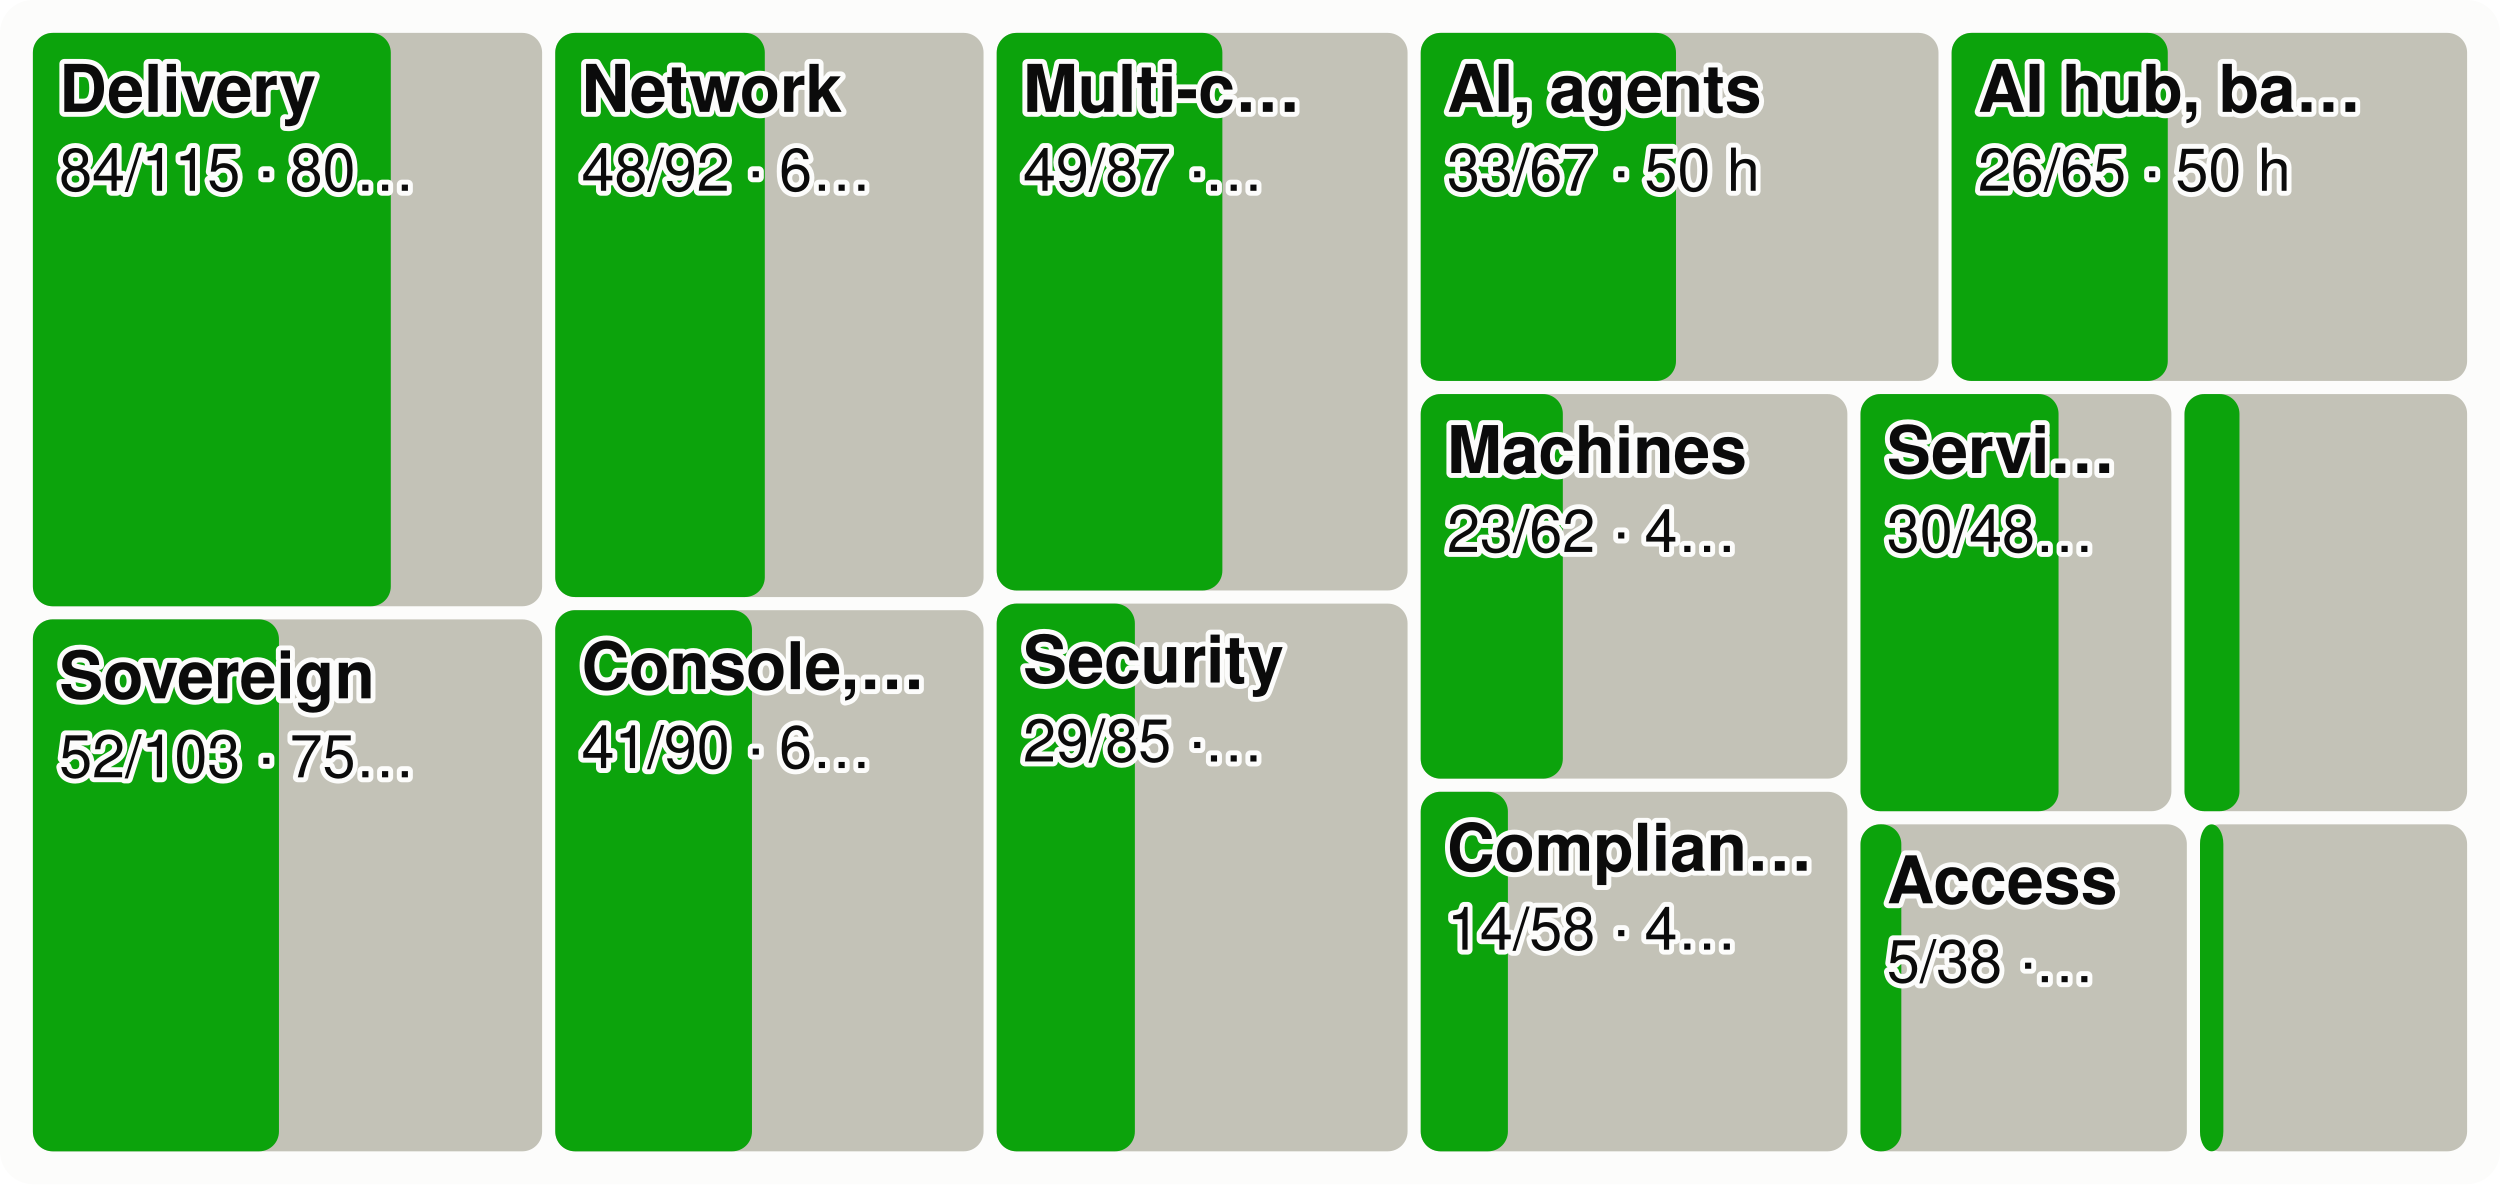
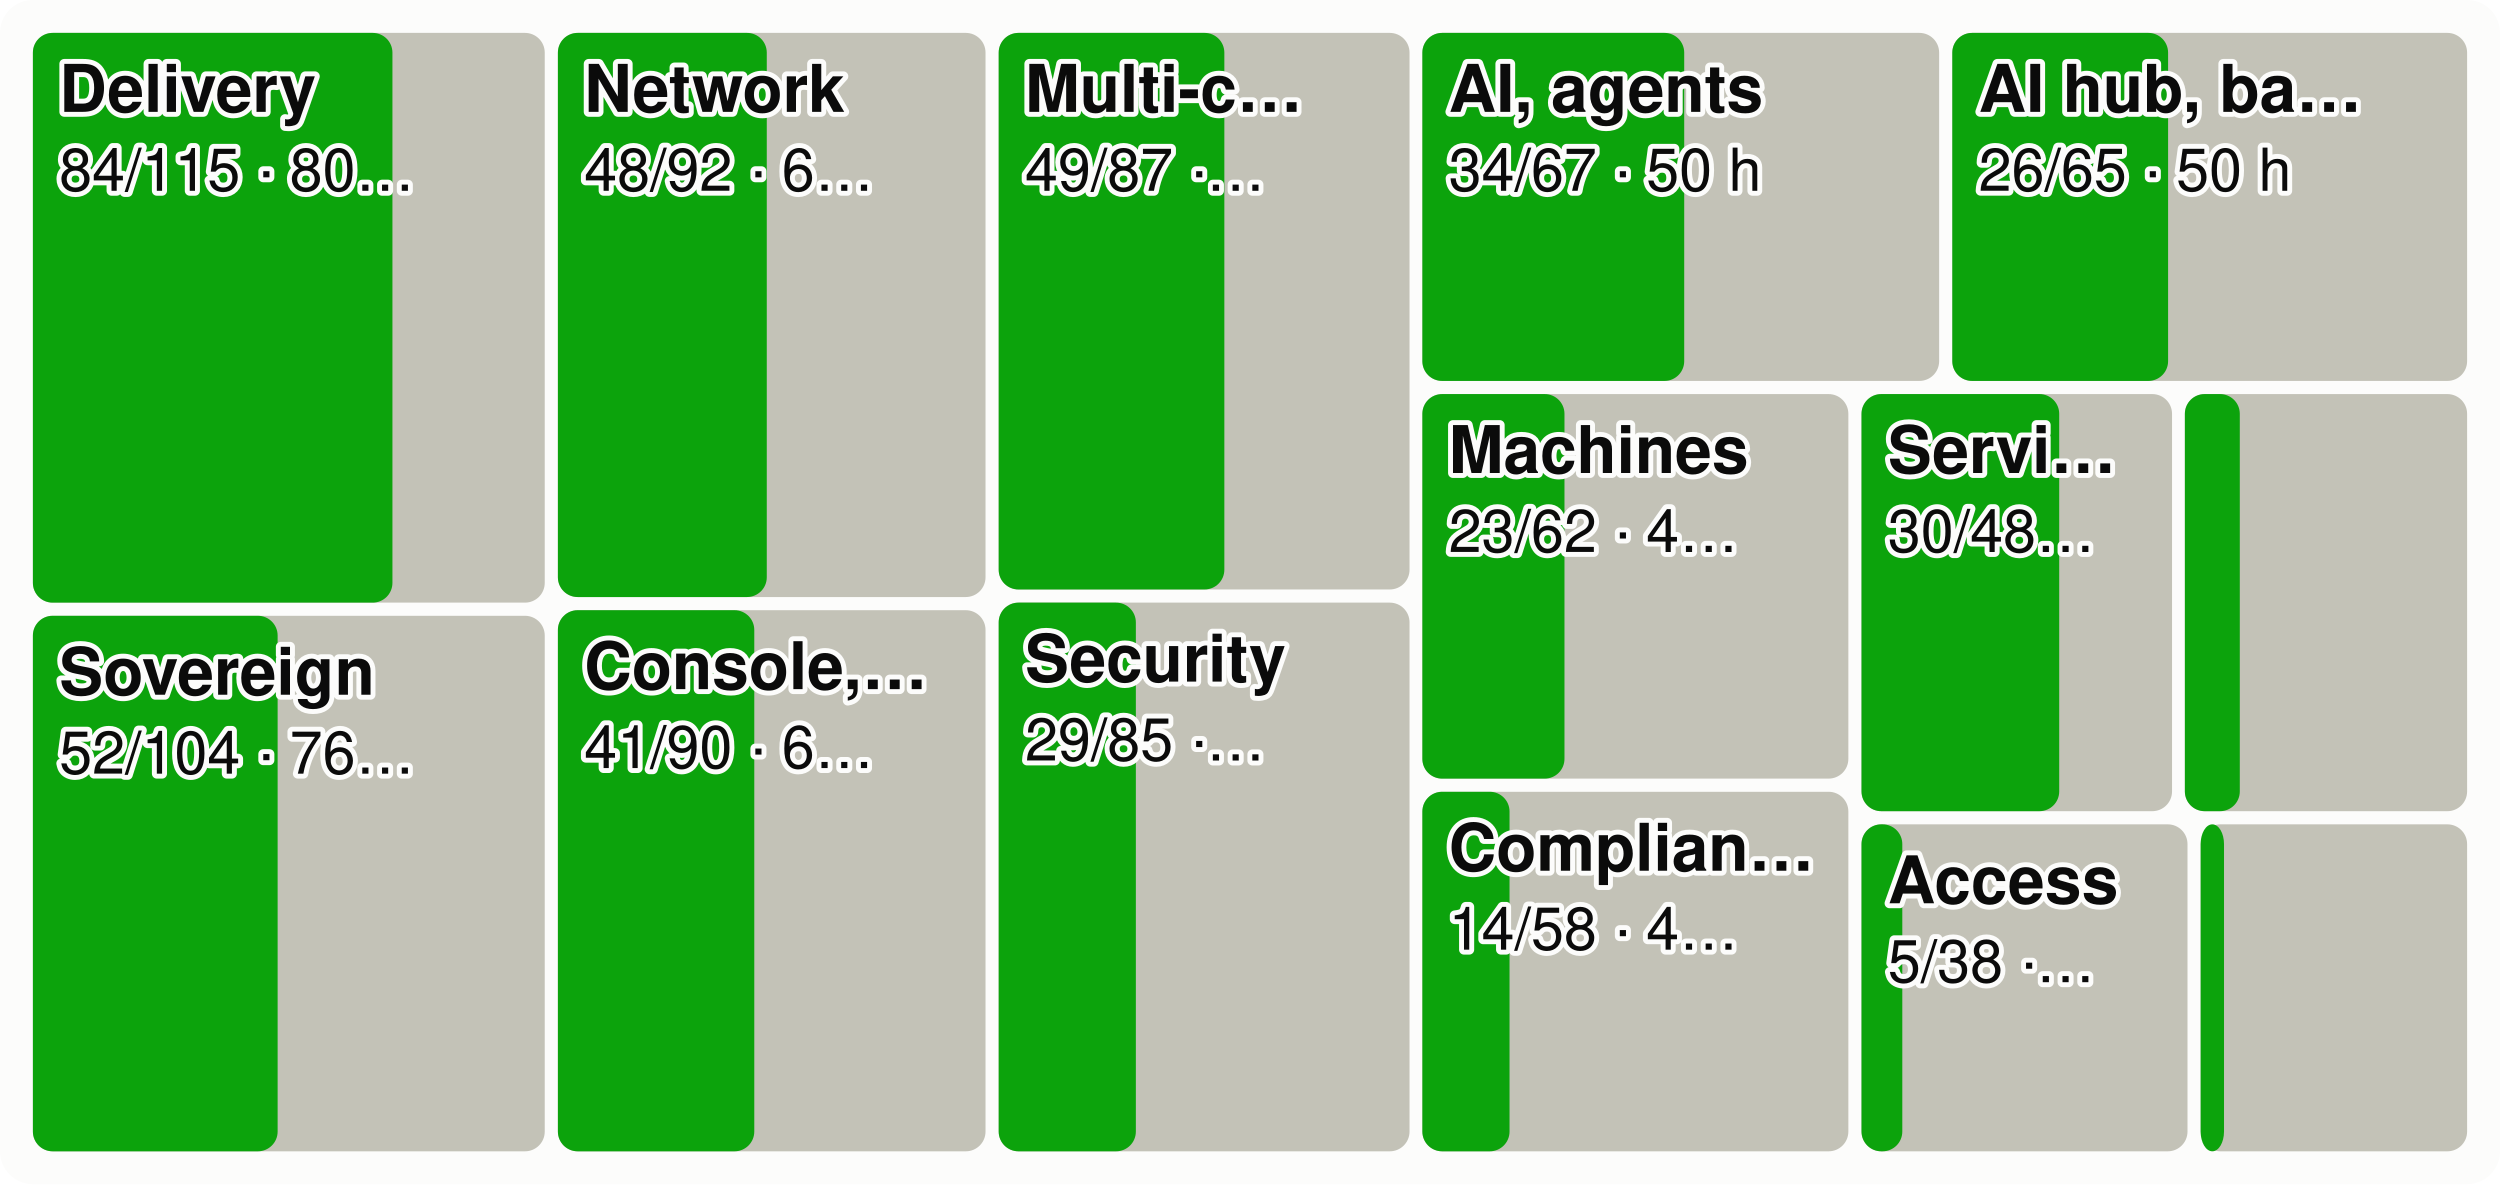
<svg xmlns="http://www.w3.org/2000/svg" viewBox="0 0 760 360" width="760" height="360" font-family="system-ui,-apple-system,Segoe UI,Helvetica,Arial,sans-serif" font-size="18" role="img" aria-label="Every product area as a tile sized by effort, the merged share in green">
  <style>.h{paint-order:stroke;stroke:#fcfcfb;stroke-width:3px;stroke-linejoin:round}.rg{stroke:#fcfcfb}@media (prefers-color-scheme: dark){.bg{fill:#1a1a19}.t1{fill:#f0efec}.t2{fill:#c3c2b7}.gr{stroke:#2c2c2a}.ax{stroke:#383835}.ld{stroke:#383835}.br{stroke:#c3c2b7}.m{stroke:#3987e5}.dp{stroke:#d95926}.v{stroke:#199e70}.i2{stroke:#c3c2b7}.i1{stroke:#f0efec}.f1{fill:#3987e5}.f2{fill:#d95926}.f3{fill:#199e70}.f4{fill:#c98500}.ev{fill:#c3c2b7}.inv{fill:#1a1a19}.done{fill:#cde2fb}.todo{fill:#52514e}.tile{fill:#262624}.h,.rg{stroke:#1a1a19}}</style>
  <rect width="760" height="360" rx="10" class="bg" fill="#fcfcfb" />
-   <rect x="10.0" y="10.0" width="154.8" height="174.3" rx="6" class="todo" fill="#c3c2b7" />
-   <rect x="10.0" y="10.0" width="108.8" height="174.3" rx="6" class="gain" fill="#0ca30c" />
+   <rect x="10.0" y="10.0" width="155.6" height="173.2" rx="6" class="todo" fill="#c3c2b7" />
+   <rect x="10.0" y="10.0" width="109.3" height="173.2" rx="6" class="gain" fill="#0ca30c" />
  <text x="18.0" y="34.0" class="t1 h" fill="#0b0b0b" font-size="20" font-weight="600">Delivery</text>
  <text x="18.0" y="58.0" class="t1 h" fill="#0b0b0b" font-size="18">84/115 · 80…</text>
-   <rect x="10.0" y="188.3" width="154.8" height="161.7" rx="6" class="todo" fill="#c3c2b7" />
-   <rect x="10.0" y="188.3" width="74.8" height="161.7" rx="6" class="gain" fill="#0ca30c" />
-   <text x="18.0" y="212.3" class="t1 h" fill="#0b0b0b" font-size="20" font-weight="600">Sovereign</text>
-   <text x="18.0" y="236.3" class="t1 h" fill="#0b0b0b" font-size="18">52/103 · 75…</text>
-   <rect x="168.8" y="10.0" width="130.2" height="171.5" rx="6" class="todo" fill="#c3c2b7" />
-   <rect x="168.8" y="10.0" width="63.7" height="171.5" rx="6" class="gain" fill="#0ca30c" />
-   <text x="176.8" y="34.0" class="t1 h" fill="#0b0b0b" font-size="20" font-weight="600">Network</text>
-   <text x="176.8" y="58.0" class="t1 h" fill="#0b0b0b" font-size="18">48/92 · 6…</text>
-   <rect x="168.8" y="185.5" width="130.2" height="164.5" rx="6" class="todo" fill="#c3c2b7" />
-   <rect x="168.8" y="185.5" width="59.8" height="164.5" rx="6" class="gain" fill="#0ca30c" />
-   <text x="176.8" y="209.5" class="t1 h" fill="#0b0b0b" font-size="20" font-weight="600">Console,…</text>
-   <text x="176.8" y="233.5" class="t1 h" fill="#0b0b0b" font-size="18">41/90 · 6…</text>
-   <rect x="303.0" y="10.0" width="124.9" height="169.5" rx="6" class="todo" fill="#c3c2b7" />
-   <rect x="303.0" y="10.0" width="68.6" height="169.5" rx="6" class="gain" fill="#0ca30c" />
-   <text x="311.0" y="34.0" class="t1 h" fill="#0b0b0b" font-size="20" font-weight="600">Multi-c…</text>
-   <text x="311.0" y="58.0" class="t1 h" fill="#0b0b0b" font-size="18">49/87 ·…</text>
-   <rect x="303.0" y="183.5" width="124.9" height="166.5" rx="6" class="todo" fill="#c3c2b7" />
-   <rect x="303.0" y="183.5" width="42.0" height="166.5" rx="6" class="gain" fill="#0ca30c" />
-   <text x="311.0" y="207.5" class="t1 h" fill="#0b0b0b" font-size="20" font-weight="600">Security</text>
-   <text x="311.0" y="231.5" class="t1 h" fill="#0b0b0b" font-size="18">29/85 ·…</text>
-   <rect x="431.9" y="10.0" width="157.4" height="105.8" rx="6" class="todo" fill="#c3c2b7" />
-   <rect x="431.9" y="10.0" width="77.6" height="105.8" rx="6" class="gain" fill="#0ca30c" />
-   <text x="439.9" y="34.0" class="t1 h" fill="#0b0b0b" font-size="20" font-weight="600">AI, agents</text>
-   <text x="439.9" y="58.0" class="t1 h" fill="#0b0b0b" font-size="18">33/67 · 50 h</text>
-   <rect x="593.3" y="10.0" width="156.7" height="105.8" rx="6" class="todo" fill="#c3c2b7" />
-   <rect x="593.3" y="10.0" width="65.7" height="105.8" rx="6" class="gain" fill="#0ca30c" />
-   <text x="601.3" y="34.0" class="t1 h" fill="#0b0b0b" font-size="20" font-weight="600">AI hub, ba…</text>
-   <text x="601.3" y="58.0" class="t1 h" fill="#0b0b0b" font-size="18">26/65 · 50 h</text>
-   <rect x="431.9" y="119.8" width="129.7" height="116.9" rx="6" class="todo" fill="#c3c2b7" />
-   <rect x="431.9" y="119.8" width="43.2" height="116.9" rx="6" class="gain" fill="#0ca30c" />
-   <text x="439.9" y="143.8" class="t1 h" fill="#0b0b0b" font-size="20" font-weight="600">Machines</text>
-   <text x="439.9" y="167.8" class="t1 h" fill="#0b0b0b" font-size="18">23/62 · 4…</text>
-   <rect x="431.9" y="240.7" width="129.7" height="109.3" rx="6" class="todo" fill="#c3c2b7" />
-   <rect x="431.9" y="240.7" width="26.5" height="109.3" rx="6" class="gain" fill="#0ca30c" />
-   <text x="439.9" y="264.7" class="t1 h" fill="#0b0b0b" font-size="20" font-weight="600">Complian…</text>
-   <text x="439.9" y="288.7" class="t1 h" fill="#0b0b0b" font-size="18">14/58 · 4…</text>
-   <rect x="565.6" y="119.8" width="94.5" height="126.8" rx="6" class="todo" fill="#c3c2b7" />
-   <rect x="565.6" y="119.8" width="60.2" height="126.8" rx="6" class="gain" fill="#0ca30c" />
-   <text x="573.6" y="143.8" class="t1 h" fill="#0b0b0b" font-size="20" font-weight="600">Servi…</text>
-   <text x="573.6" y="167.8" class="t1 h" fill="#0b0b0b" font-size="18">30/48…</text>
-   <rect x="664.1" y="119.8" width="85.9" height="126.8" rx="6" class="todo" fill="#c3c2b7" />
-   <rect x="664.1" y="119.8" width="16.7" height="126.8" rx="6" class="gain" fill="#0ca30c" />
-   <rect x="565.6" y="250.6" width="99.2" height="99.4" rx="6" class="todo" fill="#c3c2b7" />
-   <rect x="565.6" y="250.6" width="12.4" height="99.4" rx="6" class="gain" fill="#0ca30c" />
-   <text x="573.6" y="274.6" class="t1 h" fill="#0b0b0b" font-size="20" font-weight="600">Access</text>
-   <text x="573.6" y="298.6" class="t1 h" fill="#0b0b0b" font-size="18">5/38 ·…</text>
-   <rect x="668.8" y="250.6" width="81.2" height="99.4" rx="6" class="todo" fill="#c3c2b7" />
-   <rect x="668.8" y="250.6" width="7.1" height="99.4" rx="6" class="gain" fill="#0ca30c" />
+   <rect x="10.0" y="187.2" width="155.6" height="162.8" rx="6" class="todo" fill="#c3c2b7" />
+   <rect x="10.0" y="187.2" width="74.4" height="162.8" rx="6" class="gain" fill="#0ca30c" />
+   <text x="18.0" y="211.2" class="t1 h" fill="#0b0b0b" font-size="20" font-weight="600">Sovereign</text>
+   <text x="18.0" y="235.2" class="t1 h" fill="#0b0b0b" font-size="18">52/104 · 76…</text>
+   <rect x="169.6" y="10.0" width="130.0" height="171.5" rx="6" class="todo" fill="#c3c2b7" />
+   <rect x="169.6" y="10.0" width="63.5" height="171.5" rx="6" class="gain" fill="#0ca30c" />
+   <text x="177.6" y="34.0" class="t1 h" fill="#0b0b0b" font-size="20" font-weight="600">Network</text>
+   <text x="177.6" y="58.0" class="t1 h" fill="#0b0b0b" font-size="18">48/92 · 6…</text>
+   <rect x="169.6" y="185.5" width="130.0" height="164.5" rx="6" class="todo" fill="#c3c2b7" />
+   <rect x="169.6" y="185.5" width="59.7" height="164.5" rx="6" class="gain" fill="#0ca30c" />
+   <text x="177.6" y="209.5" class="t1 h" fill="#0b0b0b" font-size="20" font-weight="600">Console,…</text>
+   <text x="177.6" y="233.5" class="t1 h" fill="#0b0b0b" font-size="18">41/90 · 6…</text>
+   <rect x="303.6" y="10.0" width="124.9" height="169.2" rx="6" class="todo" fill="#c3c2b7" />
+   <rect x="303.6" y="10.0" width="68.6" height="169.2" rx="6" class="gain" fill="#0ca30c" />
+   <text x="311.6" y="34.0" class="t1 h" fill="#0b0b0b" font-size="20" font-weight="600">Multi-c…</text>
+   <text x="311.6" y="58.0" class="t1 h" fill="#0b0b0b" font-size="18">49/87 ·…</text>
+   <rect x="303.6" y="183.2" width="124.9" height="166.8" rx="6" class="todo" fill="#c3c2b7" />
+   <rect x="303.6" y="183.2" width="41.7" height="166.8" rx="6" class="gain" fill="#0ca30c" />
+   <text x="311.6" y="207.2" class="t1 h" fill="#0b0b0b" font-size="20" font-weight="600">Security</text>
+   <text x="311.6" y="231.2" class="t1 h" fill="#0b0b0b" font-size="18">29/85 ·…</text>
+   <rect x="432.4" y="10.0" width="157.1" height="105.8" rx="6" class="todo" fill="#c3c2b7" />
+   <rect x="432.4" y="10.0" width="79.6" height="105.8" rx="6" class="gain" fill="#0ca30c" />
+   <text x="440.4" y="34.0" class="t1 h" fill="#0b0b0b" font-size="20" font-weight="600">AI, agents</text>
+   <text x="440.4" y="58.0" class="t1 h" fill="#0b0b0b" font-size="18">34/67 · 50 h</text>
+   <rect x="593.5" y="10.0" width="156.5" height="105.8" rx="6" class="todo" fill="#c3c2b7" />
+   <rect x="593.5" y="10.0" width="65.6" height="105.8" rx="6" class="gain" fill="#0ca30c" />
+   <text x="601.5" y="34.0" class="t1 h" fill="#0b0b0b" font-size="20" font-weight="600">AI hub, ba…</text>
+   <text x="601.5" y="58.0" class="t1 h" fill="#0b0b0b" font-size="18">26/65 · 50 h</text>
+   <rect x="432.4" y="119.8" width="129.5" height="116.9" rx="6" class="todo" fill="#c3c2b7" />
+   <rect x="432.4" y="119.8" width="43.2" height="116.9" rx="6" class="gain" fill="#0ca30c" />
+   <text x="440.4" y="143.8" class="t1 h" fill="#0b0b0b" font-size="20" font-weight="600">Machines</text>
+   <text x="440.4" y="167.8" class="t1 h" fill="#0b0b0b" font-size="18">23/62 · 4…</text>
+   <rect x="432.4" y="240.7" width="129.5" height="109.3" rx="6" class="todo" fill="#c3c2b7" />
+   <rect x="432.4" y="240.7" width="26.5" height="109.3" rx="6" class="gain" fill="#0ca30c" />
+   <text x="440.4" y="264.7" class="t1 h" fill="#0b0b0b" font-size="20" font-weight="600">Complian…</text>
+   <text x="440.4" y="288.7" class="t1 h" fill="#0b0b0b" font-size="18">14/58 · 4…</text>
+   <rect x="565.9" y="119.8" width="94.4" height="126.8" rx="6" class="todo" fill="#c3c2b7" />
+   <rect x="565.9" y="119.8" width="60.1" height="126.8" rx="6" class="gain" fill="#0ca30c" />
+   <text x="573.9" y="143.8" class="t1 h" fill="#0b0b0b" font-size="20" font-weight="600">Servi…</text>
+   <text x="573.9" y="167.8" class="t1 h" fill="#0b0b0b" font-size="18">30/48…</text>
+   <rect x="664.2" y="119.8" width="85.8" height="126.8" rx="6" class="todo" fill="#c3c2b7" />
+   <rect x="664.2" y="119.8" width="16.7" height="126.8" rx="6" class="gain" fill="#0ca30c" />
+   <rect x="565.9" y="250.6" width="99.1" height="99.4" rx="6" class="todo" fill="#c3c2b7" />
+   <rect x="565.9" y="250.6" width="12.4" height="99.4" rx="6" class="gain" fill="#0ca30c" />
+   <text x="573.9" y="274.6" class="t1 h" fill="#0b0b0b" font-size="20" font-weight="600">Access</text>
+   <text x="573.9" y="298.6" class="t1 h" fill="#0b0b0b" font-size="18">5/38 ·…</text>
+   <rect x="669.0" y="250.6" width="81.0" height="99.4" rx="6" class="todo" fill="#c3c2b7" />
+   <rect x="669.0" y="250.6" width="7.1" height="99.4" rx="6" class="gain" fill="#0ca30c" />
</svg>
